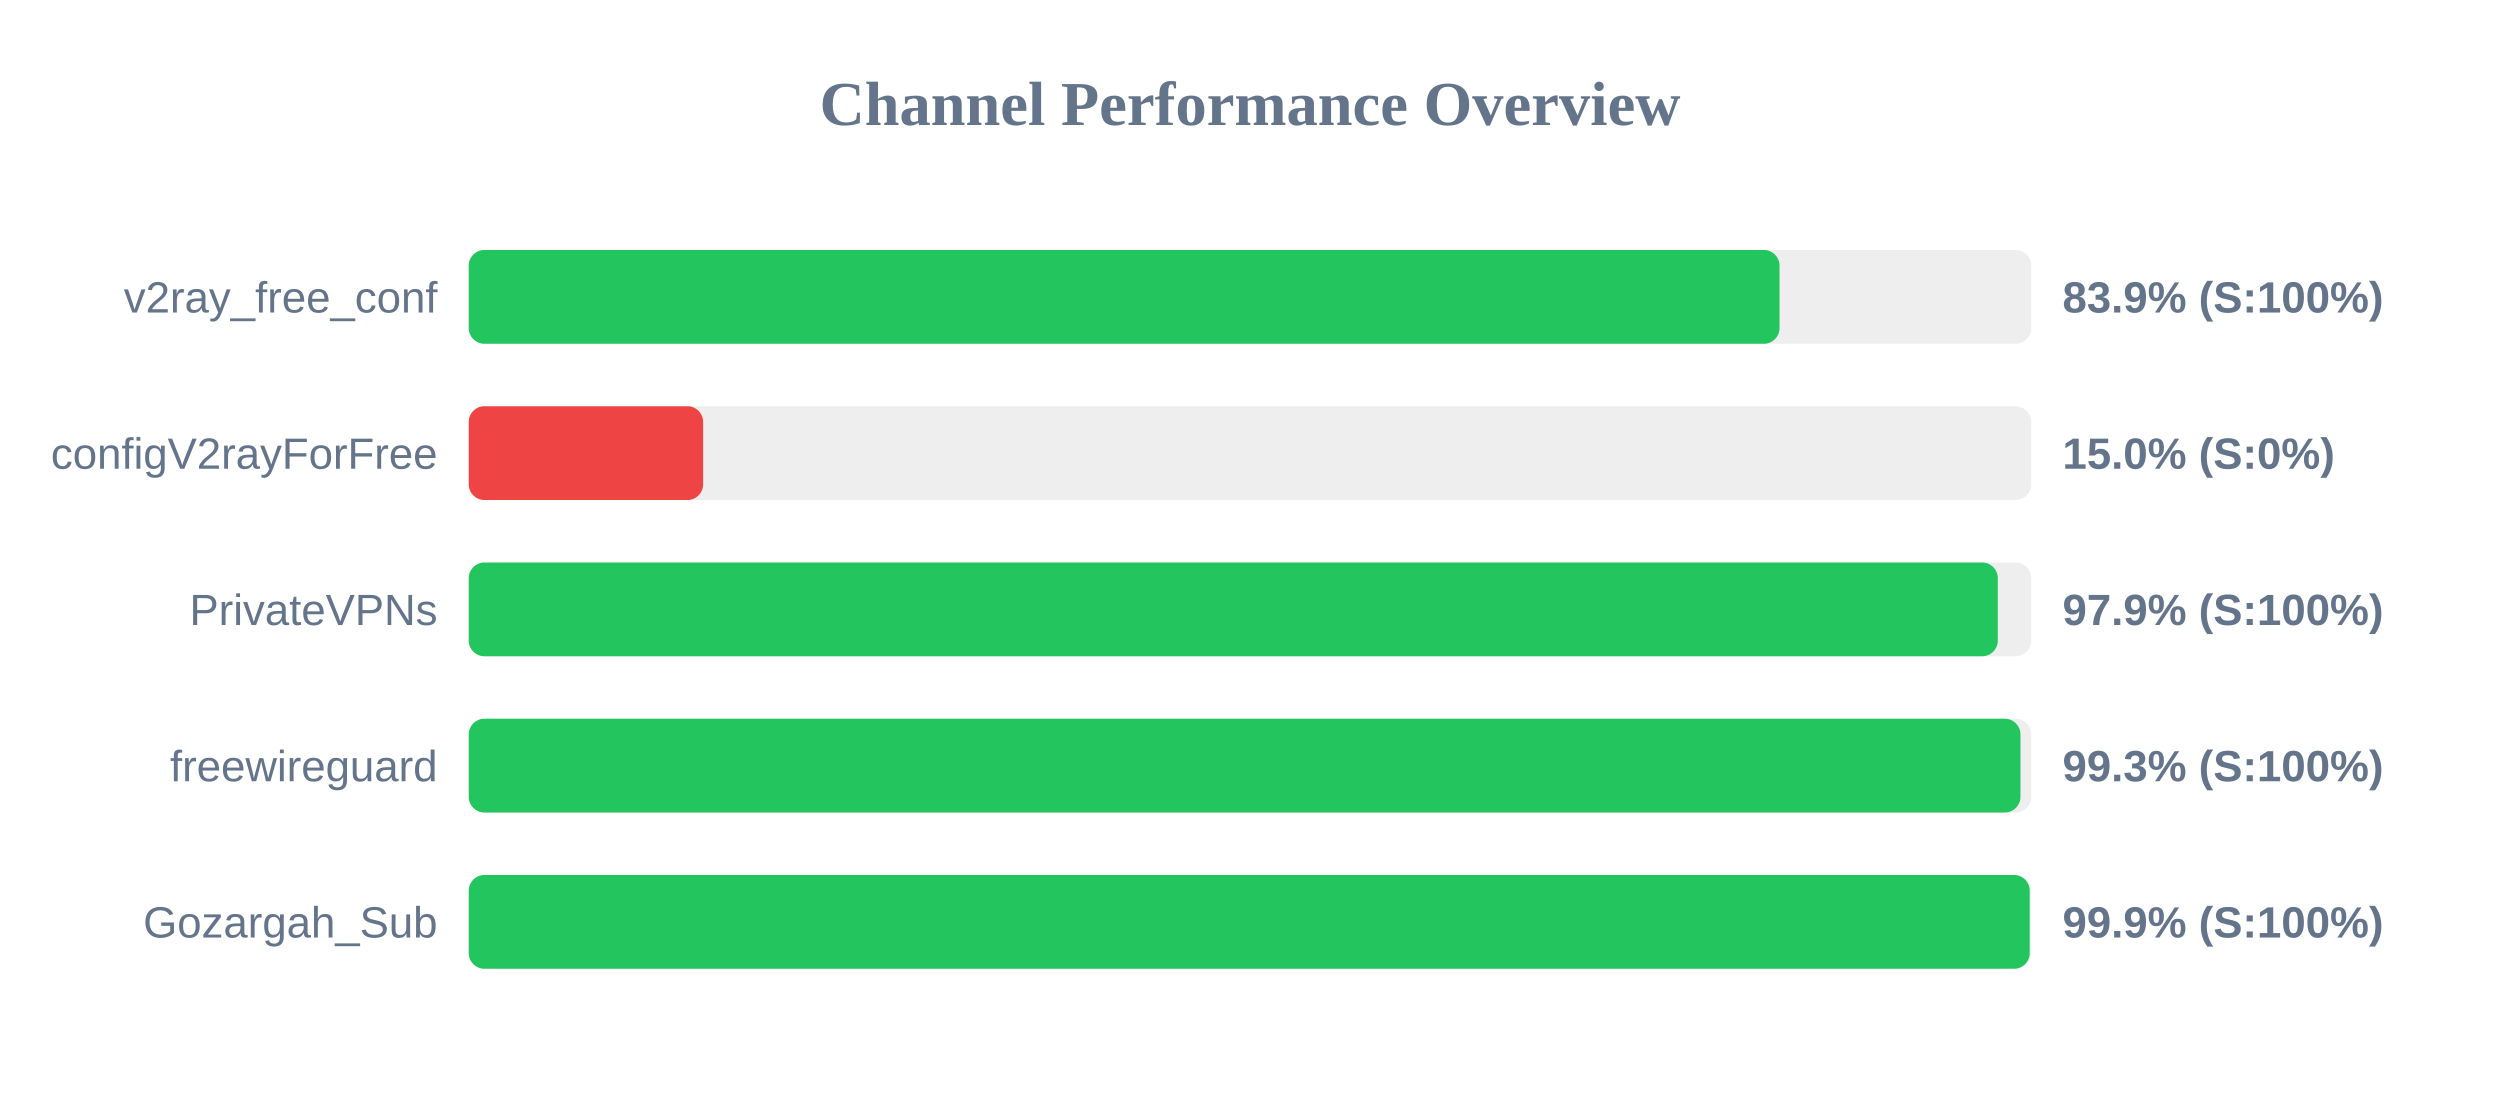
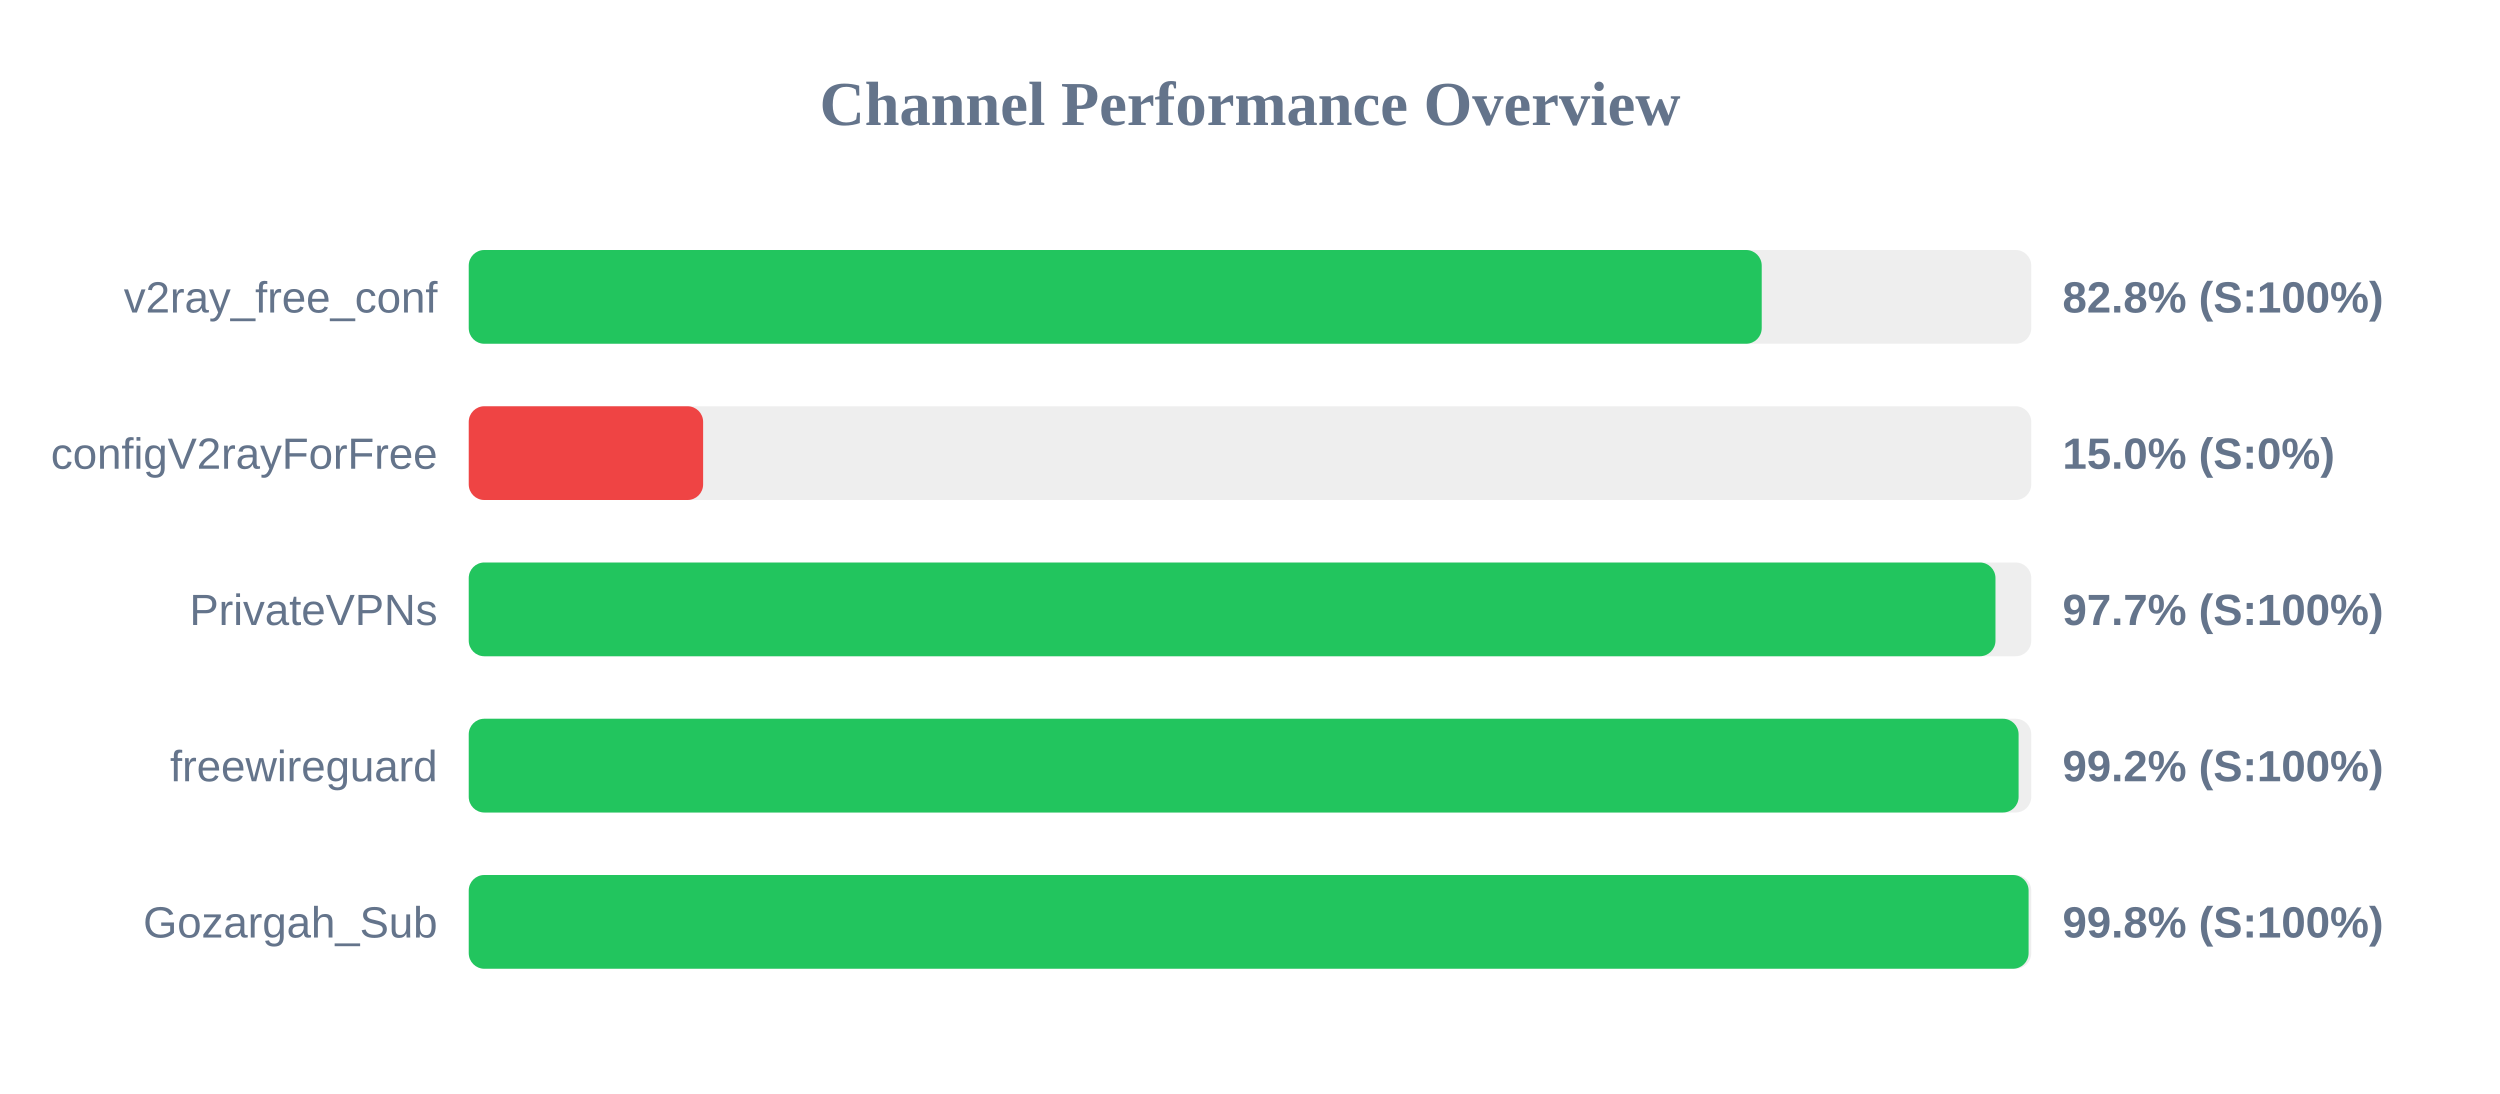
<svg xmlns="http://www.w3.org/2000/svg" width="800" height="350" version="1.1">
  <style>
        .row { font: 14px Arial; fill: #64748b; }
        .score { font: bold 14px Arial; fill: #64748b; }
    </style>
  <text x="400" y="40" text-anchor="middle" font-size="20px" font-weight="bold" fill="#64748b">Channel Performance Overview</text>
  <rect x="150" y="80" width="500" height="30" fill="#eee" rx="5" />
-   <rect x="150" y="80" width="419.45" height="30" fill="#22c55e" rx="5" />
+   <rect x="150" y="80" width="413.75" height="30" fill="#22c55e" rx="5" />
  <text x="140" y="100" text-anchor="end" class="row">v2ray_free_conf</text>
-   <text x="660" y="100" text-anchor="start" class="score">83.9% (S:100%)</text>
+   <text x="660" y="100" text-anchor="start" class="score">82.8% (S:100%)</text>
  <rect x="150" y="130" width="500" height="30" fill="#eee" rx="5" />
  <rect x="150" y="130" width="75.0" height="30" fill="#ef4444" rx="5" />
  <text x="140" y="150" text-anchor="end" class="row">configV2rayForFree</text>
  <text x="660" y="150" text-anchor="start" class="score">15.0% (S:0%)</text>
  <rect x="150" y="180" width="500" height="30" fill="#eee" rx="5" />
-   <rect x="150" y="180" width="489.3" height="30" fill="#22c55e" rx="5" />
+   <rect x="150" y="180" width="488.55" height="30" fill="#22c55e" rx="5" />
  <text x="140" y="200" text-anchor="end" class="row">PrivateVPNs</text>
-   <text x="660" y="200" text-anchor="start" class="score">97.9% (S:100%)</text>
+   <text x="660" y="200" text-anchor="start" class="score">97.7% (S:100%)</text>
  <rect x="150" y="230" width="500" height="30" fill="#eee" rx="5" />
-   <rect x="150" y="230" width="496.55" height="30" fill="#22c55e" rx="5" />
+   <rect x="150" y="230" width="495.95" height="30" fill="#22c55e" rx="5" />
  <text x="140" y="250" text-anchor="end" class="row">freewireguard</text>
-   <text x="660" y="250" text-anchor="start" class="score">99.3% (S:100%)</text>
+   <text x="660" y="250" text-anchor="start" class="score">99.2% (S:100%)</text>
  <rect x="150" y="280" width="500" height="30" fill="#eee" rx="5" />
-   <rect x="150" y="280" width="499.5" height="30" fill="#22c55e" rx="5" />
+   <rect x="150" y="280" width="499.15" height="30" fill="#22c55e" rx="5" />
  <text x="140" y="300" text-anchor="end" class="row">Gozargah_Sub</text>
-   <text x="660" y="300" text-anchor="start" class="score">99.9% (S:100%)</text>
+   <text x="660" y="300" text-anchor="start" class="score">99.8% (S:100%)</text>
</svg>
